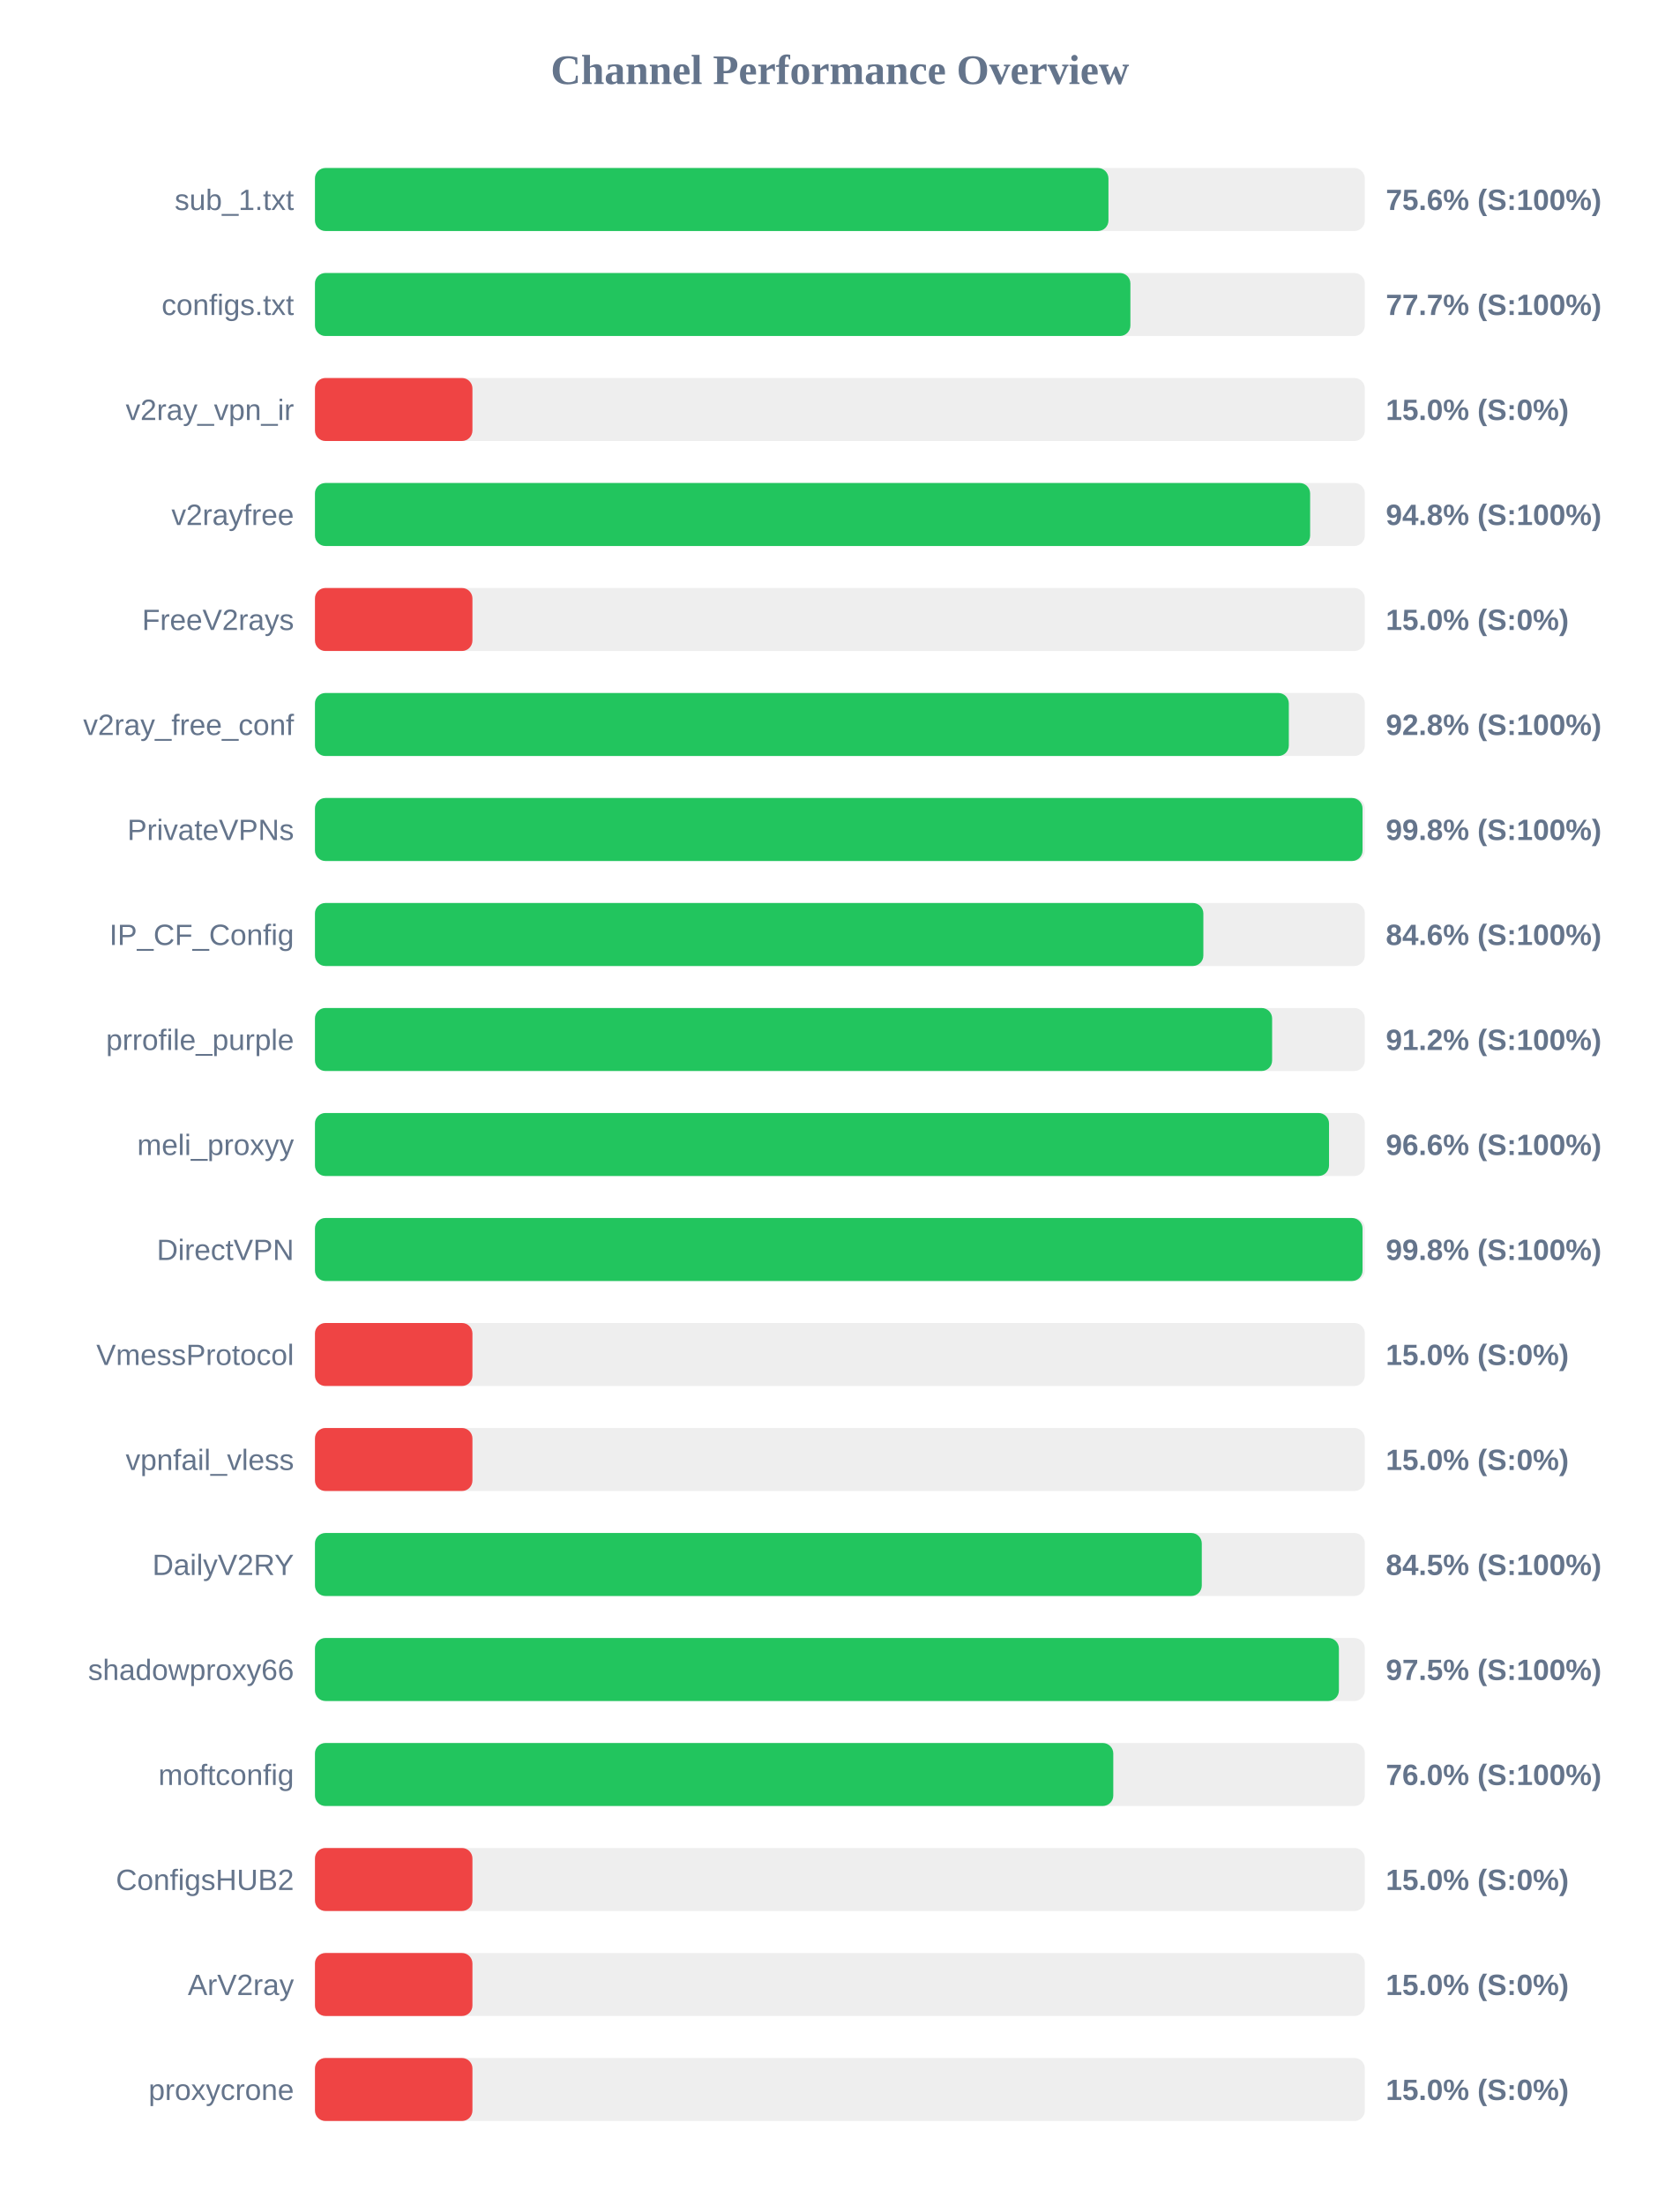
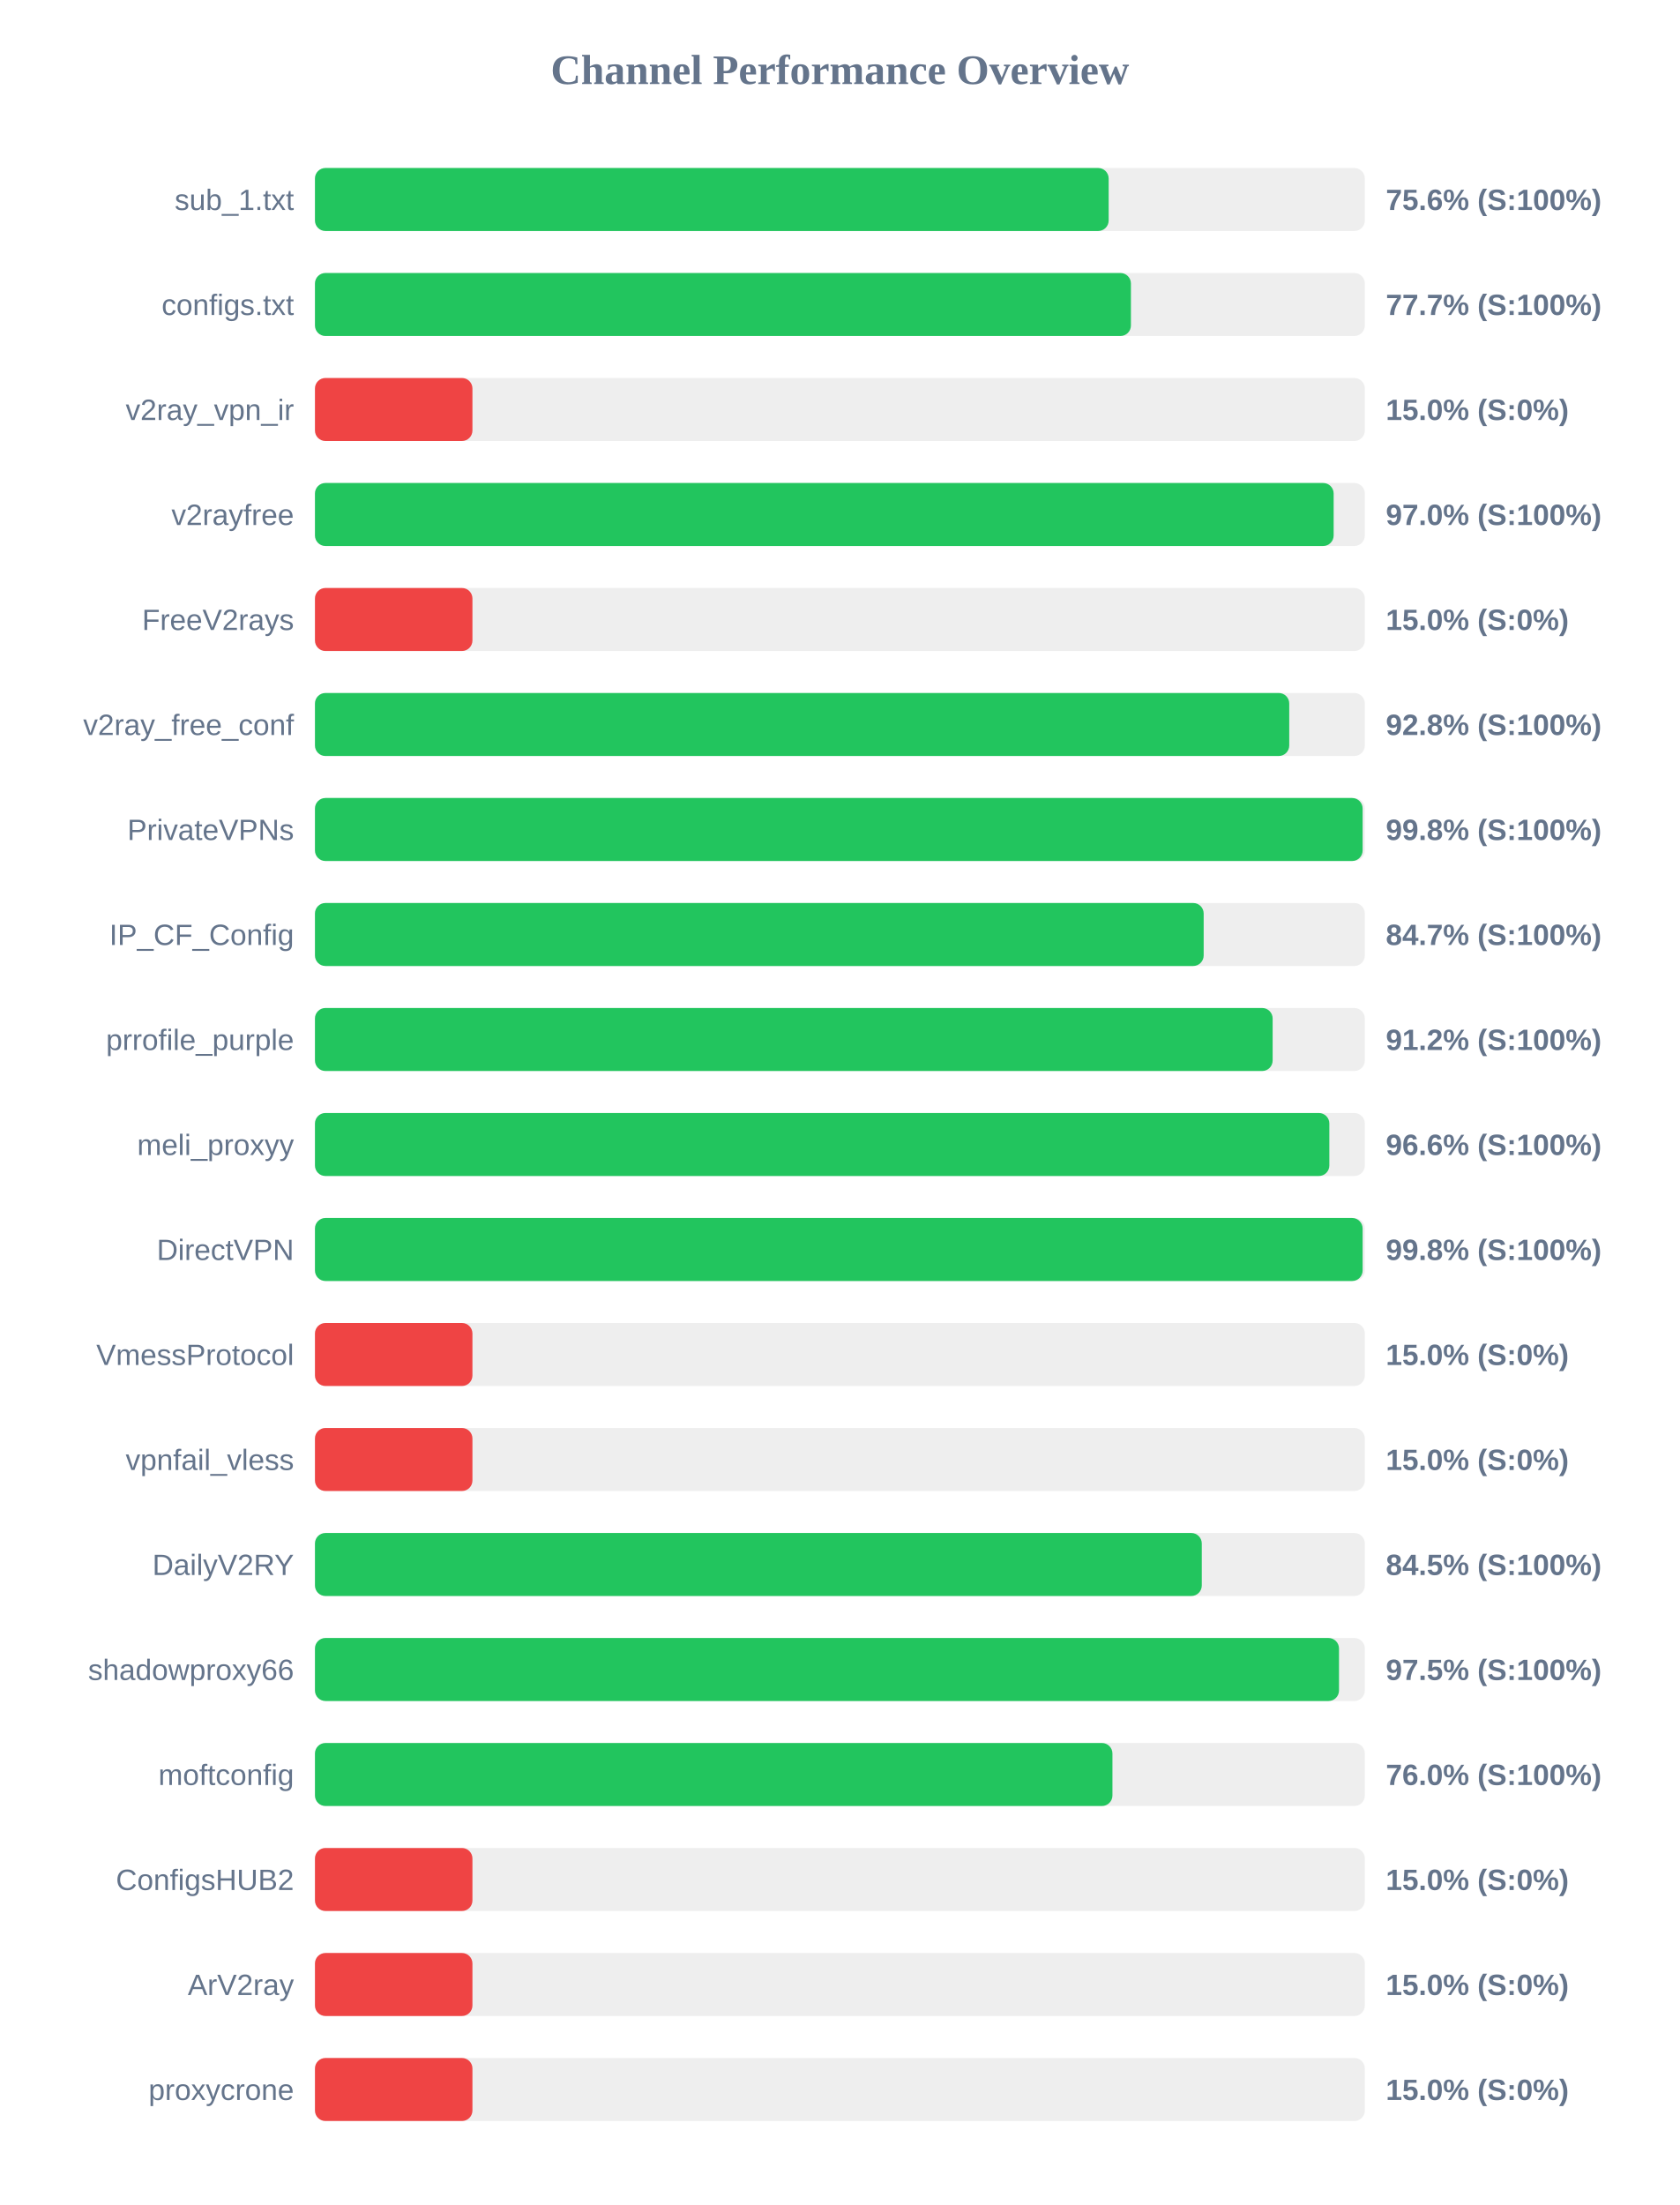
<svg xmlns="http://www.w3.org/2000/svg" width="800" height="1050" version="1.1">
  <style>
        .row { font: 14px Arial; fill: #64748b; }
        .score { font: bold 14px Arial; fill: #64748b; }
    </style>
  <text x="400" y="40" text-anchor="middle" font-size="20px" font-weight="bold" fill="#64748b">Channel Performance Overview</text>
  <rect x="150" y="80" width="500" height="30" fill="#eee" rx="5" />
-   <rect x="150" y="80" width="377.9" height="30" fill="#22c55e" rx="5" />
+   <rect x="150" y="80" width="378.0" height="30" fill="#22c55e" rx="5" />
  <text x="140" y="100" text-anchor="end" class="row">sub_1.txt</text>
  <text x="660" y="100" text-anchor="start" class="score">75.6% (S:100%)</text>
  <rect x="150" y="130" width="500" height="30" fill="#eee" rx="5" />
-   <rect x="150" y="130" width="388.35" height="30" fill="#22c55e" rx="5" />
+   <rect x="150" y="130" width="388.6" height="30" fill="#22c55e" rx="5" />
  <text x="140" y="150" text-anchor="end" class="row">configs.txt</text>
  <text x="660" y="150" text-anchor="start" class="score">77.7% (S:100%)</text>
  <rect x="150" y="180" width="500" height="30" fill="#eee" rx="5" />
  <rect x="150" y="180" width="75.0" height="30" fill="#ef4444" rx="5" />
  <text x="140" y="200" text-anchor="end" class="row">v2ray_vpn_ir</text>
  <text x="660" y="200" text-anchor="start" class="score">15.0% (S:0%)</text>
  <rect x="150" y="230" width="500" height="30" fill="#eee" rx="5" />
-   <rect x="150" y="230" width="473.95" height="30" fill="#22c55e" rx="5" />
+   <rect x="150" y="230" width="485.15" height="30" fill="#22c55e" rx="5" />
  <text x="140" y="250" text-anchor="end" class="row">v2rayfree</text>
-   <text x="660" y="250" text-anchor="start" class="score">94.8% (S:100%)</text>
+   <text x="660" y="250" text-anchor="start" class="score">97.0% (S:100%)</text>
  <rect x="150" y="280" width="500" height="30" fill="#eee" rx="5" />
  <rect x="150" y="280" width="75.0" height="30" fill="#ef4444" rx="5" />
  <text x="140" y="300" text-anchor="end" class="row">FreeV2rays</text>
  <text x="660" y="300" text-anchor="start" class="score">15.0% (S:0%)</text>
  <rect x="150" y="330" width="500" height="30" fill="#eee" rx="5" />
-   <rect x="150" y="330" width="463.8" height="30" fill="#22c55e" rx="5" />
+   <rect x="150" y="330" width="464.0" height="30" fill="#22c55e" rx="5" />
  <text x="140" y="350" text-anchor="end" class="row">v2ray_free_conf</text>
  <text x="660" y="350" text-anchor="start" class="score">92.8% (S:100%)</text>
  <rect x="150" y="380" width="500" height="30" fill="#eee" rx="5" />
-   <rect x="150" y="380" width="498.9" height="30" fill="#22c55e" rx="5" />
+   <rect x="150" y="380" width="498.95" height="30" fill="#22c55e" rx="5" />
  <text x="140" y="400" text-anchor="end" class="row">PrivateVPNs</text>
  <text x="660" y="400" text-anchor="start" class="score">99.8% (S:100%)</text>
  <rect x="150" y="430" width="500" height="30" fill="#eee" rx="5" />
-   <rect x="150" y="430" width="423.1" height="30" fill="#22c55e" rx="5" />
+   <rect x="150" y="430" width="423.25" height="30" fill="#22c55e" rx="5" />
  <text x="140" y="450" text-anchor="end" class="row">IP_CF_Config</text>
-   <text x="660" y="450" text-anchor="start" class="score">84.6% (S:100%)</text>
+   <text x="660" y="450" text-anchor="start" class="score">84.7% (S:100%)</text>
  <rect x="150" y="480" width="500" height="30" fill="#eee" rx="5" />
-   <rect x="150" y="480" width="455.85" height="30" fill="#22c55e" rx="5" />
+   <rect x="150" y="480" width="456.1" height="30" fill="#22c55e" rx="5" />
  <text x="140" y="500" text-anchor="end" class="row">prrofile_purple</text>
  <text x="660" y="500" text-anchor="start" class="score">91.2% (S:100%)</text>
  <rect x="150" y="530" width="500" height="30" fill="#eee" rx="5" />
-   <rect x="150" y="530" width="482.95" height="30" fill="#22c55e" rx="5" />
+   <rect x="150" y="530" width="483.1" height="30" fill="#22c55e" rx="5" />
  <text x="140" y="550" text-anchor="end" class="row">meli_proxyy</text>
  <text x="660" y="550" text-anchor="start" class="score">96.6% (S:100%)</text>
  <rect x="150" y="580" width="500" height="30" fill="#eee" rx="5" />
-   <rect x="150" y="580" width="498.9" height="30" fill="#22c55e" rx="5" />
+   <rect x="150" y="580" width="498.95" height="30" fill="#22c55e" rx="5" />
  <text x="140" y="600" text-anchor="end" class="row">DirectVPN</text>
  <text x="660" y="600" text-anchor="start" class="score">99.8% (S:100%)</text>
  <rect x="150" y="630" width="500" height="30" fill="#eee" rx="5" />
  <rect x="150" y="630" width="75.0" height="30" fill="#ef4444" rx="5" />
  <text x="140" y="650" text-anchor="end" class="row">VmessProtocol</text>
  <text x="660" y="650" text-anchor="start" class="score">15.0% (S:0%)</text>
  <rect x="150" y="680" width="500" height="30" fill="#eee" rx="5" />
  <rect x="150" y="680" width="75.0" height="30" fill="#ef4444" rx="5" />
  <text x="140" y="700" text-anchor="end" class="row">vpnfail_vless</text>
  <text x="660" y="700" text-anchor="start" class="score">15.0% (S:0%)</text>
  <rect x="150" y="730" width="500" height="30" fill="#eee" rx="5" />
  <rect x="150" y="730" width="422.35" height="30" fill="#22c55e" rx="5" />
  <text x="140" y="750" text-anchor="end" class="row">DailyV2RY</text>
  <text x="660" y="750" text-anchor="start" class="score">84.5% (S:100%)</text>
  <rect x="150" y="780" width="500" height="30" fill="#eee" rx="5" />
-   <rect x="150" y="780" width="487.65" height="30" fill="#22c55e" rx="5" />
+   <rect x="150" y="780" width="487.7" height="30" fill="#22c55e" rx="5" />
  <text x="140" y="800" text-anchor="end" class="row">shadowproxy66</text>
  <text x="660" y="800" text-anchor="start" class="score">97.5% (S:100%)</text>
  <rect x="150" y="830" width="500" height="30" fill="#eee" rx="5" />
-   <rect x="150" y="830" width="380.2" height="30" fill="#22c55e" rx="5" />
+   <rect x="150" y="830" width="379.8" height="30" fill="#22c55e" rx="5" />
  <text x="140" y="850" text-anchor="end" class="row">moftconfig</text>
  <text x="660" y="850" text-anchor="start" class="score">76.0% (S:100%)</text>
  <rect x="150" y="880" width="500" height="30" fill="#eee" rx="5" />
  <rect x="150" y="880" width="75.0" height="30" fill="#ef4444" rx="5" />
  <text x="140" y="900" text-anchor="end" class="row">ConfigsHUB2</text>
  <text x="660" y="900" text-anchor="start" class="score">15.0% (S:0%)</text>
  <rect x="150" y="930" width="500" height="30" fill="#eee" rx="5" />
  <rect x="150" y="930" width="75.0" height="30" fill="#ef4444" rx="5" />
  <text x="140" y="950" text-anchor="end" class="row">ArV2ray</text>
  <text x="660" y="950" text-anchor="start" class="score">15.0% (S:0%)</text>
  <rect x="150" y="980" width="500" height="30" fill="#eee" rx="5" />
  <rect x="150" y="980" width="75.0" height="30" fill="#ef4444" rx="5" />
  <text x="140" y="1000" text-anchor="end" class="row">proxycrone</text>
  <text x="660" y="1000" text-anchor="start" class="score">15.0% (S:0%)</text>
</svg>
